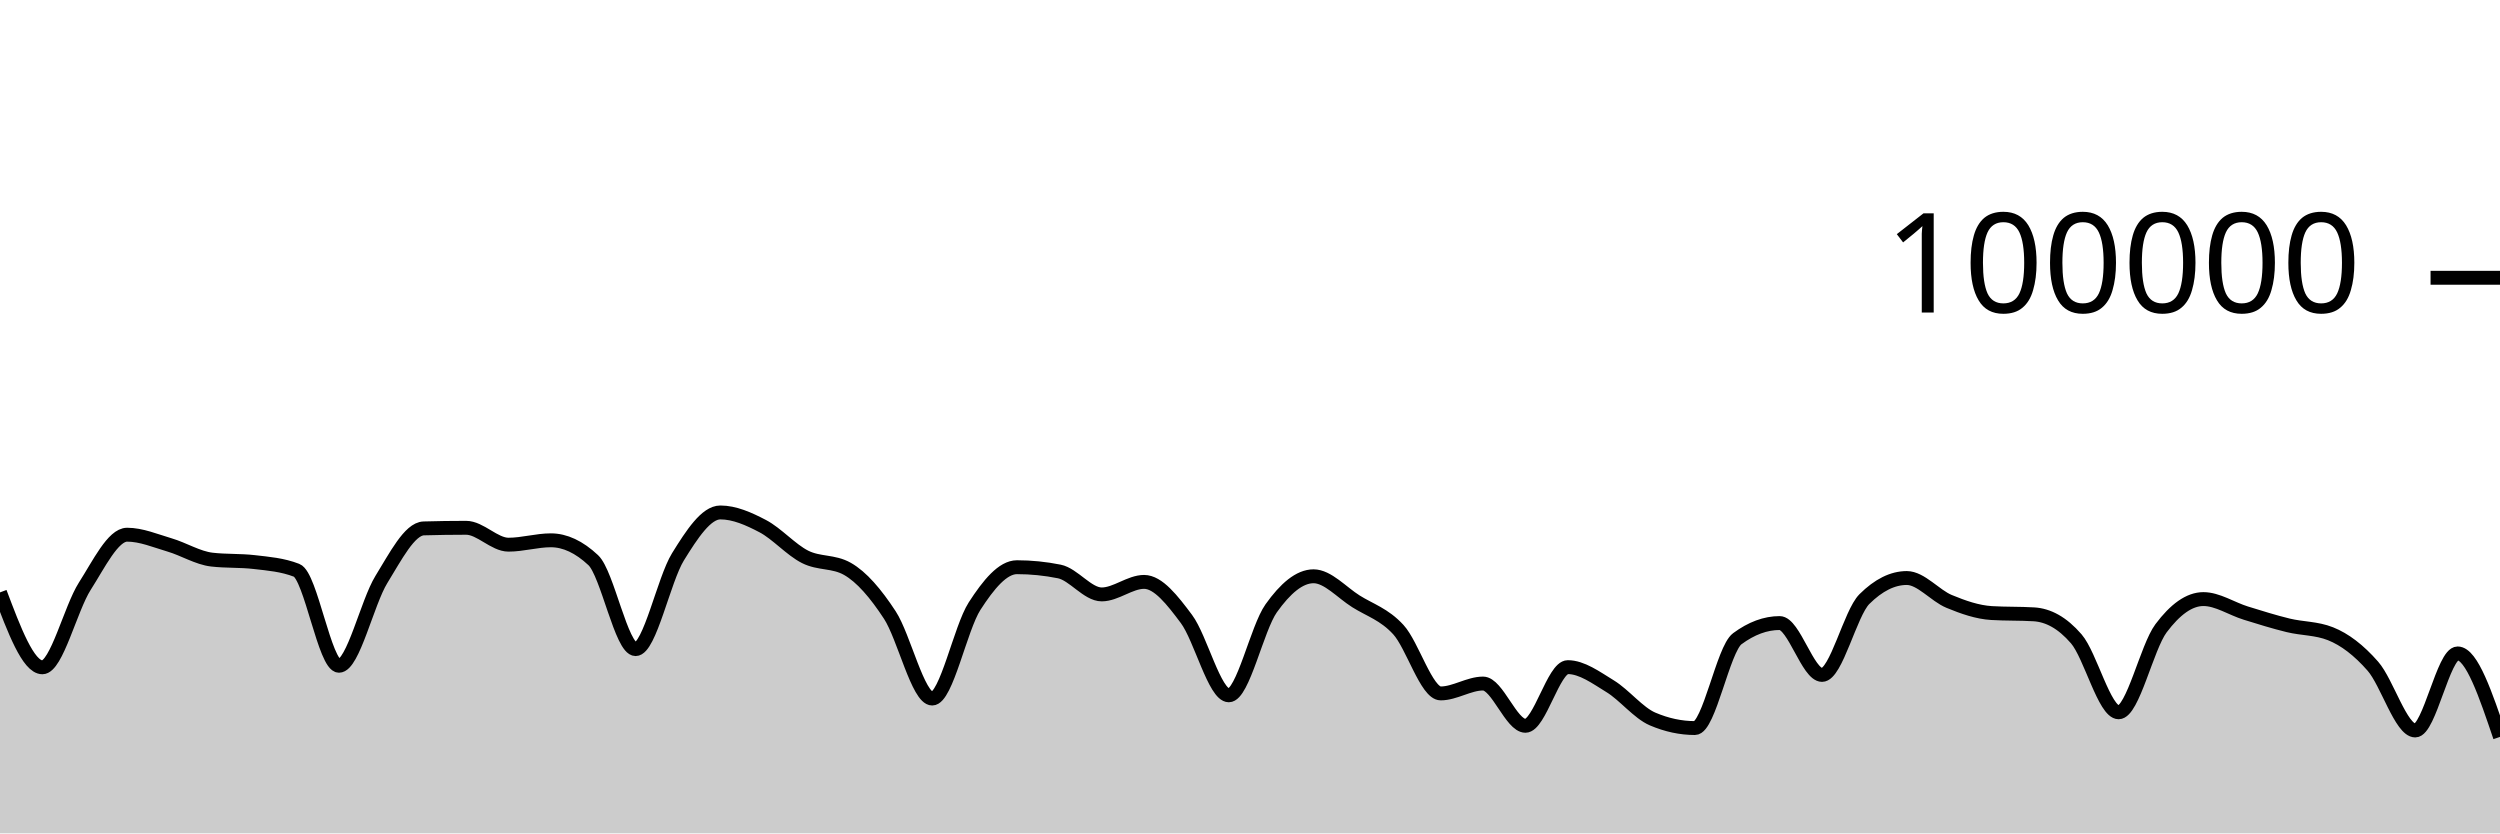
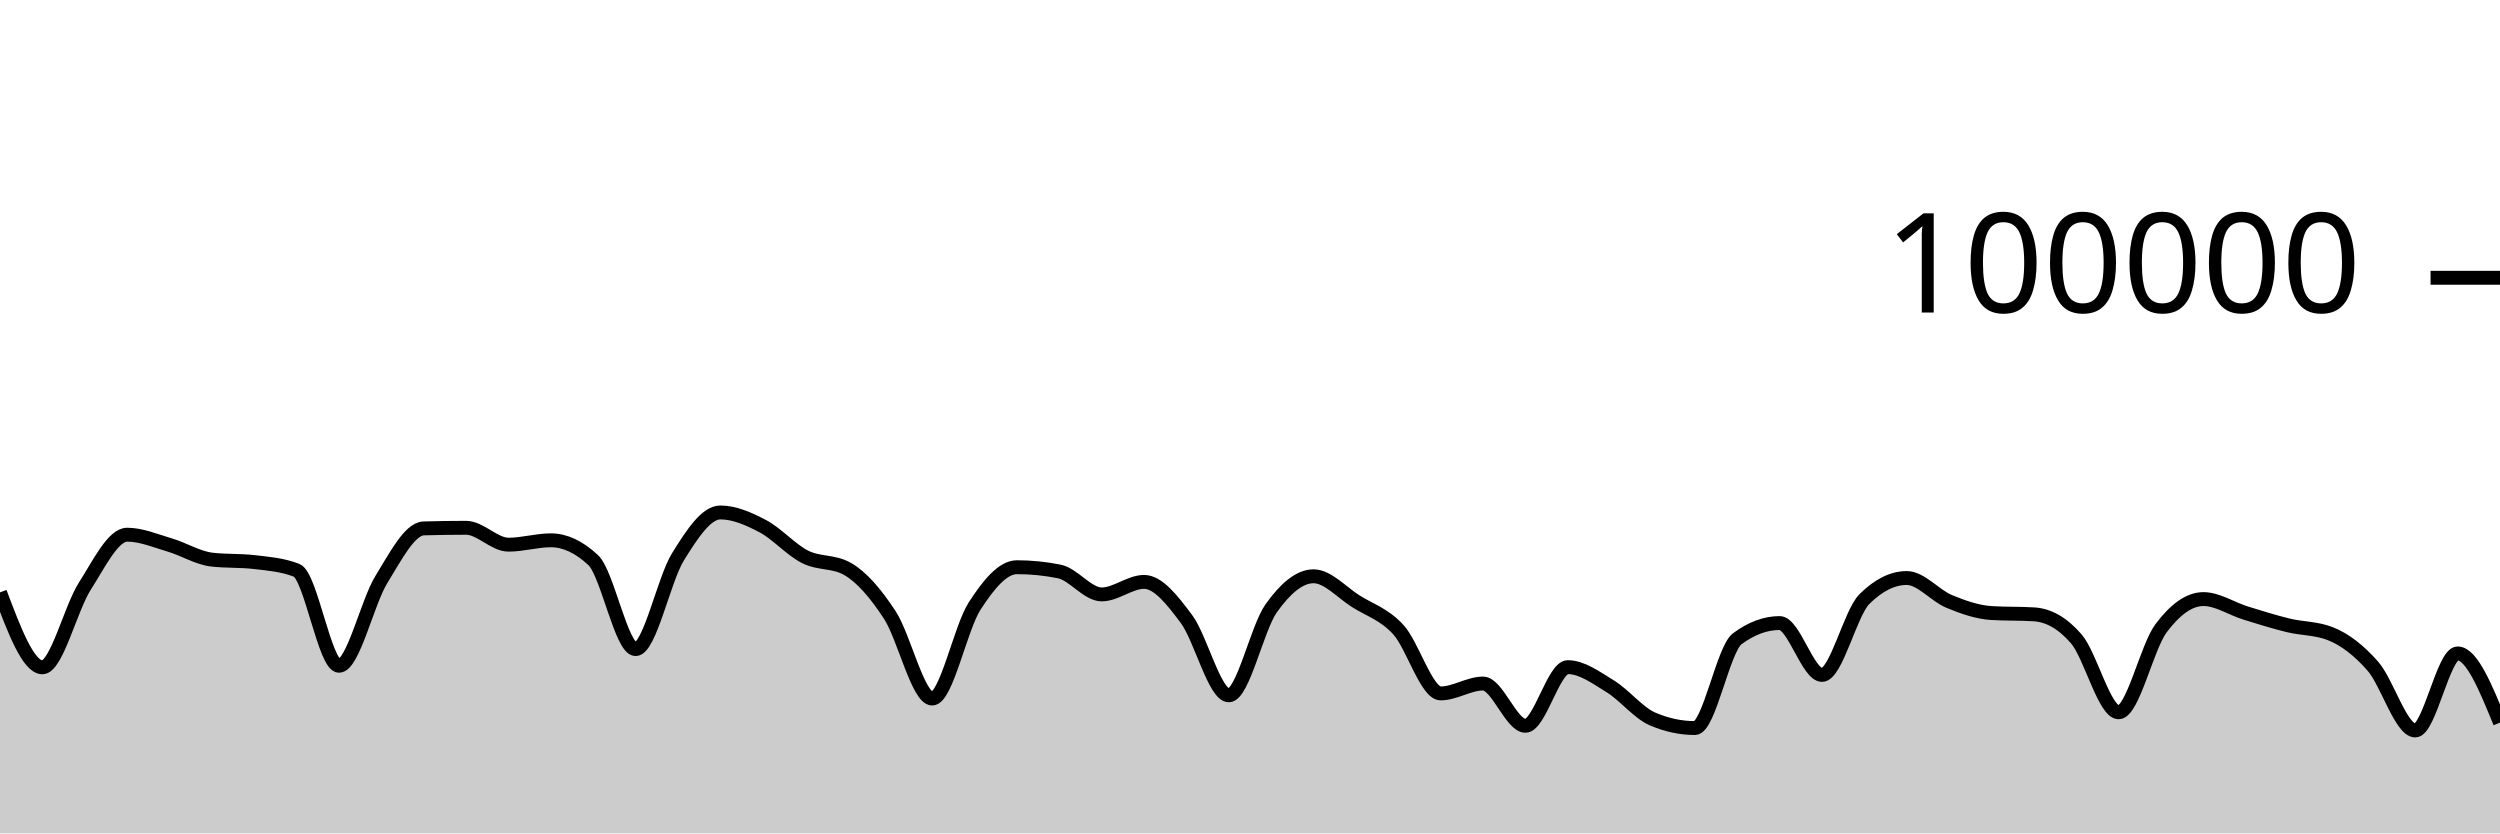
<svg xmlns="http://www.w3.org/2000/svg" viewBox="0 0 180 60">
  <g transform="translate(0,20)">
-     <path class="area" fill="rgba(0, 0, 0, 0.2)" d="M0,22.653C1.017,25.35,2.034,28.046,3.051,28.046C4.068,28.046,5.085,23.804,6.102,22.212C7.119,20.621,8.136,18.498,9.153,18.498C10.169,18.498,11.186,18.934,12.203,19.234C13.22,19.533,14.237,20.175,15.254,20.292C16.271,20.41,17.288,20.351,18.305,20.469C19.322,20.586,20.339,20.666,21.356,21.061C22.373,21.455,23.39,27.936,24.407,27.936C25.424,27.936,26.441,23.374,27.458,21.725C28.475,20.077,29.492,18.075,30.508,18.045C31.525,18.016,32.542,18.001,33.559,18.001C34.576,18.001,35.593,19.217,36.61,19.217C37.627,19.217,38.644,18.902,39.661,18.902C40.678,18.902,41.695,19.378,42.712,20.33C43.729,21.282,44.746,26.737,45.763,26.737C46.78,26.737,47.797,21.73,48.814,20.09C49.831,18.449,50.847,16.896,51.864,16.896C52.881,16.896,53.898,17.348,54.915,17.881C55.932,18.414,56.949,19.581,57.966,20.094C58.983,20.607,60,20.383,61.017,20.96C62.034,21.536,63.051,22.726,64.068,24.282C65.085,25.838,66.102,30.296,67.119,30.296C68.136,30.296,69.153,25.218,70.169,23.642C71.186,22.066,72.203,20.839,73.22,20.839C74.237,20.839,75.254,20.942,76.271,21.146C77.288,21.351,78.305,22.798,79.322,22.798C80.339,22.798,81.356,21.896,82.373,21.896C83.39,21.896,84.407,23.206,85.424,24.567C86.441,25.928,87.458,30.063,88.475,30.063C89.492,30.063,90.508,25.227,91.525,23.799C92.542,22.37,93.559,21.492,94.576,21.492C95.593,21.492,96.61,22.657,97.627,23.296C98.644,23.936,99.661,24.225,100.678,25.33C101.695,26.435,102.712,29.926,103.729,29.926C104.746,29.926,105.763,29.215,106.78,29.215C107.797,29.215,108.814,32.258,109.831,32.258C110.847,32.258,111.864,28.034,112.881,28.034C113.898,28.034,114.915,28.789,115.932,29.411C116.949,30.033,117.966,31.33,118.983,31.766C120,32.202,121.017,32.42,122.034,32.42C123.051,32.42,124.068,26.74,125.085,25.988C126.102,25.236,127.119,24.86,128.136,24.86C129.153,24.86,130.169,28.595,131.186,28.595C132.203,28.595,133.22,24.146,134.237,23.134C135.254,22.123,136.271,21.617,137.288,21.617C138.305,21.617,139.322,22.882,140.339,23.302C141.356,23.723,142.373,24.078,143.39,24.14C144.407,24.202,145.424,24.171,146.441,24.232C147.458,24.294,148.475,24.82,149.492,25.996C150.508,27.171,151.525,31.285,152.542,31.285C153.559,31.285,154.576,26.596,155.593,25.238C156.61,23.879,157.627,23.134,158.644,23.134C159.661,23.134,160.678,23.827,161.695,24.142C162.712,24.457,163.729,24.776,164.746,25.024C165.763,25.272,166.78,25.226,167.797,25.63C168.814,26.034,169.831,26.806,170.847,27.966C171.864,29.127,172.881,32.595,173.898,32.595C174.915,32.595,175.932,27.046,176.949,27.046C177.966,27.046,178.983,30.051,180,33.057L180,40C178.983,40,177.966,40,176.949,40C175.932,40,174.915,40,173.898,40C172.881,40,171.864,40,170.847,40C169.831,40,168.814,40,167.797,40C166.78,40,165.763,40,164.746,40C163.729,40,162.712,40,161.695,40C160.678,40,159.661,40,158.644,40C157.627,40,156.61,40,155.593,40C154.576,40,153.559,40,152.542,40C151.525,40,150.508,40,149.492,40C148.475,40,147.458,40,146.441,40C145.424,40,144.407,40,143.39,40C142.373,40,141.356,40,140.339,40C139.322,40,138.305,40,137.288,40C136.271,40,135.254,40,134.237,40C133.22,40,132.203,40,131.186,40C130.169,40,129.153,40,128.136,40C127.119,40,126.102,40,125.085,40C124.068,40,123.051,40,122.034,40C121.017,40,120,40,118.983,40C117.966,40,116.949,40,115.932,40C114.915,40,113.898,40,112.881,40C111.864,40,110.847,40,109.831,40C108.814,40,107.797,40,106.78,40C105.763,40,104.746,40,103.729,40C102.712,40,101.695,40,100.678,40C99.661,40,98.644,40,97.627,40C96.61,40,95.593,40,94.576,40C93.559,40,92.542,40,91.525,40C90.508,40,89.492,40,88.475,40C87.458,40,86.441,40,85.424,40C84.407,40,83.39,40,82.373,40C81.356,40,80.339,40,79.322,40C78.305,40,77.288,40,76.271,40C75.254,40,74.237,40,73.22,40C72.203,40,71.186,40,70.169,40C69.153,40,68.136,40,67.119,40C66.102,40,65.085,40,64.068,40C63.051,40,62.034,40,61.017,40C60,40,58.983,40,57.966,40C56.949,40,55.932,40,54.915,40C53.898,40,52.881,40,51.864,40C50.847,40,49.831,40,48.814,40C47.797,40,46.78,40,45.763,40C44.746,40,43.729,40,42.712,40C41.695,40,40.678,40,39.661,40C38.644,40,37.627,40,36.61,40C35.593,40,34.576,40,33.559,40C32.542,40,31.525,40,30.508,40C29.492,40,28.475,40,27.458,40C26.441,40,25.424,40,24.407,40C23.39,40,22.373,40,21.356,40C20.339,40,19.322,40,18.305,40C17.288,40,16.271,40,15.254,40C14.237,40,13.22,40,12.203,40C11.186,40,10.169,40,9.153,40C8.136,40,7.119,40,6.102,40C5.085,40,4.068,40,3.051,40C2.034,40,1.017,40,0,40Z" />
-     <path class="line" stroke="black" fill="none" d="M0,22.653C1.017,25.35,2.034,28.046,3.051,28.046C4.068,28.046,5.085,23.804,6.102,22.212C7.119,20.621,8.136,18.498,9.153,18.498C10.169,18.498,11.186,18.934,12.203,19.234C13.22,19.533,14.237,20.175,15.254,20.292C16.271,20.41,17.288,20.351,18.305,20.469C19.322,20.586,20.339,20.666,21.356,21.061C22.373,21.455,23.39,27.936,24.407,27.936C25.424,27.936,26.441,23.374,27.458,21.725C28.475,20.077,29.492,18.075,30.508,18.045C31.525,18.016,32.542,18.001,33.559,18.001C34.576,18.001,35.593,19.217,36.61,19.217C37.627,19.217,38.644,18.902,39.661,18.902C40.678,18.902,41.695,19.378,42.712,20.33C43.729,21.282,44.746,26.737,45.763,26.737C46.78,26.737,47.797,21.73,48.814,20.09C49.831,18.449,50.847,16.896,51.864,16.896C52.881,16.896,53.898,17.348,54.915,17.881C55.932,18.414,56.949,19.581,57.966,20.094C58.983,20.607,60,20.383,61.017,20.96C62.034,21.536,63.051,22.726,64.068,24.282C65.085,25.838,66.102,30.296,67.119,30.296C68.136,30.296,69.153,25.218,70.169,23.642C71.186,22.066,72.203,20.839,73.22,20.839C74.237,20.839,75.254,20.942,76.271,21.146C77.288,21.351,78.305,22.798,79.322,22.798C80.339,22.798,81.356,21.896,82.373,21.896C83.39,21.896,84.407,23.206,85.424,24.567C86.441,25.928,87.458,30.063,88.475,30.063C89.492,30.063,90.508,25.227,91.525,23.799C92.542,22.37,93.559,21.492,94.576,21.492C95.593,21.492,96.61,22.657,97.627,23.296C98.644,23.936,99.661,24.225,100.678,25.33C101.695,26.435,102.712,29.926,103.729,29.926C104.746,29.926,105.763,29.215,106.78,29.215C107.797,29.215,108.814,32.258,109.831,32.258C110.847,32.258,111.864,28.034,112.881,28.034C113.898,28.034,114.915,28.789,115.932,29.411C116.949,30.033,117.966,31.33,118.983,31.766C120,32.202,121.017,32.42,122.034,32.42C123.051,32.42,124.068,26.74,125.085,25.988C126.102,25.236,127.119,24.86,128.136,24.86C129.153,24.86,130.169,28.595,131.186,28.595C132.203,28.595,133.22,24.146,134.237,23.134C135.254,22.123,136.271,21.617,137.288,21.617C138.305,21.617,139.322,22.882,140.339,23.302C141.356,23.723,142.373,24.078,143.39,24.14C144.407,24.202,145.424,24.171,146.441,24.232C147.458,24.294,148.475,24.82,149.492,25.996C150.508,27.171,151.525,31.285,152.542,31.285C153.559,31.285,154.576,26.596,155.593,25.238C156.61,23.879,157.627,23.134,158.644,23.134C159.661,23.134,160.678,23.827,161.695,24.142C162.712,24.457,163.729,24.776,164.746,25.024C165.763,25.272,166.78,25.226,167.797,25.63C168.814,26.034,169.831,26.806,170.847,27.966C171.864,29.127,172.881,32.595,173.898,32.595C174.915,32.595,175.932,27.046,176.949,27.046C177.966,27.046,178.983,30.051,180,33.057" />
+     <path class="area" fill="rgba(0, 0, 0, 0.2)" d="M0,22.653C1.017,25.35,2.034,28.046,3.051,28.046C4.068,28.046,5.085,23.804,6.102,22.212C7.119,20.621,8.136,18.498,9.153,18.498C10.169,18.498,11.186,18.934,12.203,19.234C13.22,19.533,14.237,20.175,15.254,20.292C16.271,20.41,17.288,20.351,18.305,20.469C19.322,20.586,20.339,20.666,21.356,21.061C22.373,21.455,23.39,27.936,24.407,27.936C25.424,27.936,26.441,23.374,27.458,21.725C28.475,20.077,29.492,18.075,30.508,18.045C31.525,18.016,32.542,18.001,33.559,18.001C34.576,18.001,35.593,19.217,36.61,19.217C37.627,19.217,38.644,18.902,39.661,18.902C40.678,18.902,41.695,19.378,42.712,20.33C43.729,21.282,44.746,26.737,45.763,26.737C46.78,26.737,47.797,21.73,48.814,20.09C49.831,18.449,50.847,16.896,51.864,16.896C52.881,16.896,53.898,17.348,54.915,17.881C55.932,18.414,56.949,19.581,57.966,20.094C58.983,20.607,60,20.383,61.017,20.96C62.034,21.536,63.051,22.726,64.068,24.282C65.085,25.838,66.102,30.296,67.119,30.296C68.136,30.296,69.153,25.218,70.169,23.642C71.186,22.066,72.203,20.839,73.22,20.839C74.237,20.839,75.254,20.942,76.271,21.146C77.288,21.351,78.305,22.798,79.322,22.798C80.339,22.798,81.356,21.896,82.373,21.896C83.39,21.896,84.407,23.206,85.424,24.567C86.441,25.928,87.458,30.063,88.475,30.063C89.492,30.063,90.508,25.227,91.525,23.799C92.542,22.37,93.559,21.492,94.576,21.492C95.593,21.492,96.61,22.657,97.627,23.296C98.644,23.936,99.661,24.225,100.678,25.33C101.695,26.435,102.712,29.926,103.729,29.926C104.746,29.926,105.763,29.215,106.78,29.215C107.797,29.215,108.814,32.258,109.831,32.258C110.847,32.258,111.864,28.034,112.881,28.034C113.898,28.034,114.915,28.789,115.932,29.411C116.949,30.033,117.966,31.33,118.983,31.766C120,32.202,121.017,32.42,122.034,32.42C123.051,32.42,124.068,26.74,125.085,25.988C126.102,25.236,127.119,24.86,128.136,24.86C129.153,24.86,130.169,28.595,131.186,28.595C132.203,28.595,133.22,24.146,134.237,23.134C135.254,22.123,136.271,21.617,137.288,21.617C138.305,21.617,139.322,22.882,140.339,23.302C141.356,23.723,142.373,24.078,143.39,24.14C144.407,24.202,145.424,24.171,146.441,24.232C147.458,24.294,148.475,24.82,149.492,25.996C150.508,27.171,151.525,31.285,152.542,31.285C153.559,31.285,154.576,26.596,155.593,25.238C156.61,23.879,157.627,23.134,158.644,23.134C159.661,23.134,160.678,23.827,161.695,24.142C162.712,24.457,163.729,24.776,164.746,25.024C165.763,25.272,166.78,25.226,167.797,25.63C168.814,26.034,169.831,26.806,170.847,27.966C171.864,29.127,172.881,32.595,173.898,32.595C174.915,32.595,175.932,27.046,176.949,27.046C177.966,27.046,178.983,29.538,180,32.029L180,40C178.983,40,177.966,40,176.949,40C175.932,40,174.915,40,173.898,40C172.881,40,171.864,40,170.847,40C169.831,40,168.814,40,167.797,40C166.78,40,165.763,40,164.746,40C163.729,40,162.712,40,161.695,40C160.678,40,159.661,40,158.644,40C157.627,40,156.61,40,155.593,40C154.576,40,153.559,40,152.542,40C151.525,40,150.508,40,149.492,40C148.475,40,147.458,40,146.441,40C145.424,40,144.407,40,143.39,40C142.373,40,141.356,40,140.339,40C139.322,40,138.305,40,137.288,40C136.271,40,135.254,40,134.237,40C133.22,40,132.203,40,131.186,40C130.169,40,129.153,40,128.136,40C127.119,40,126.102,40,125.085,40C124.068,40,123.051,40,122.034,40C121.017,40,120,40,118.983,40C117.966,40,116.949,40,115.932,40C114.915,40,113.898,40,112.881,40C111.864,40,110.847,40,109.831,40C108.814,40,107.797,40,106.78,40C105.763,40,104.746,40,103.729,40C102.712,40,101.695,40,100.678,40C99.661,40,98.644,40,97.627,40C96.61,40,95.593,40,94.576,40C93.559,40,92.542,40,91.525,40C90.508,40,89.492,40,88.475,40C87.458,40,86.441,40,85.424,40C84.407,40,83.39,40,82.373,40C81.356,40,80.339,40,79.322,40C78.305,40,77.288,40,76.271,40C75.254,40,74.237,40,73.22,40C72.203,40,71.186,40,70.169,40C69.153,40,68.136,40,67.119,40C66.102,40,65.085,40,64.068,40C63.051,40,62.034,40,61.017,40C60,40,58.983,40,57.966,40C56.949,40,55.932,40,54.915,40C53.898,40,52.881,40,51.864,40C50.847,40,49.831,40,48.814,40C47.797,40,46.78,40,45.763,40C44.746,40,43.729,40,42.712,40C41.695,40,40.678,40,39.661,40C38.644,40,37.627,40,36.61,40C35.593,40,34.576,40,33.559,40C32.542,40,31.525,40,30.508,40C29.492,40,28.475,40,27.458,40C26.441,40,25.424,40,24.407,40C23.39,40,22.373,40,21.356,40C20.339,40,19.322,40,18.305,40C17.288,40,16.271,40,15.254,40C14.237,40,13.22,40,12.203,40C11.186,40,10.169,40,9.153,40C8.136,40,7.119,40,6.102,40C5.085,40,4.068,40,3.051,40C2.034,40,1.017,40,0,40Z" />
+     <path class="line" stroke="black" fill="none" d="M0,22.653C1.017,25.35,2.034,28.046,3.051,28.046C4.068,28.046,5.085,23.804,6.102,22.212C7.119,20.621,8.136,18.498,9.153,18.498C10.169,18.498,11.186,18.934,12.203,19.234C13.22,19.533,14.237,20.175,15.254,20.292C16.271,20.41,17.288,20.351,18.305,20.469C19.322,20.586,20.339,20.666,21.356,21.061C22.373,21.455,23.39,27.936,24.407,27.936C25.424,27.936,26.441,23.374,27.458,21.725C28.475,20.077,29.492,18.075,30.508,18.045C31.525,18.016,32.542,18.001,33.559,18.001C34.576,18.001,35.593,19.217,36.61,19.217C37.627,19.217,38.644,18.902,39.661,18.902C40.678,18.902,41.695,19.378,42.712,20.33C43.729,21.282,44.746,26.737,45.763,26.737C46.78,26.737,47.797,21.73,48.814,20.09C49.831,18.449,50.847,16.896,51.864,16.896C52.881,16.896,53.898,17.348,54.915,17.881C55.932,18.414,56.949,19.581,57.966,20.094C58.983,20.607,60,20.383,61.017,20.96C62.034,21.536,63.051,22.726,64.068,24.282C65.085,25.838,66.102,30.296,67.119,30.296C68.136,30.296,69.153,25.218,70.169,23.642C71.186,22.066,72.203,20.839,73.22,20.839C74.237,20.839,75.254,20.942,76.271,21.146C77.288,21.351,78.305,22.798,79.322,22.798C80.339,22.798,81.356,21.896,82.373,21.896C83.39,21.896,84.407,23.206,85.424,24.567C86.441,25.928,87.458,30.063,88.475,30.063C89.492,30.063,90.508,25.227,91.525,23.799C92.542,22.37,93.559,21.492,94.576,21.492C95.593,21.492,96.61,22.657,97.627,23.296C98.644,23.936,99.661,24.225,100.678,25.33C101.695,26.435,102.712,29.926,103.729,29.926C104.746,29.926,105.763,29.215,106.78,29.215C107.797,29.215,108.814,32.258,109.831,32.258C110.847,32.258,111.864,28.034,112.881,28.034C113.898,28.034,114.915,28.789,115.932,29.411C116.949,30.033,117.966,31.33,118.983,31.766C120,32.202,121.017,32.42,122.034,32.42C123.051,32.42,124.068,26.74,125.085,25.988C126.102,25.236,127.119,24.86,128.136,24.86C129.153,24.86,130.169,28.595,131.186,28.595C132.203,28.595,133.22,24.146,134.237,23.134C135.254,22.123,136.271,21.617,137.288,21.617C138.305,21.617,139.322,22.882,140.339,23.302C141.356,23.723,142.373,24.078,143.39,24.14C144.407,24.202,145.424,24.171,146.441,24.232C147.458,24.294,148.475,24.82,149.492,25.996C150.508,27.171,151.525,31.285,152.542,31.285C153.559,31.285,154.576,26.596,155.593,25.238C156.61,23.879,157.627,23.134,158.644,23.134C159.661,23.134,160.678,23.827,161.695,24.142C162.712,24.457,163.729,24.776,164.746,25.024C165.763,25.272,166.78,25.226,167.797,25.63C168.814,26.034,169.831,26.806,170.847,27.966C171.864,29.127,172.881,32.595,173.898,32.595C174.915,32.595,175.932,27.046,176.949,27.046C177.966,27.046,178.983,29.538,180,32.029" />
    <path class="axis-ceiling" stroke-width="1" stroke="black" fill="none" d="M175,0L180,0" />
    <text class="axis-ceiling-label" font-family="sans-serif" text-anchor="end" font-size="10px" x="170" y="2.5">100000</text>
  </g>
</svg>
